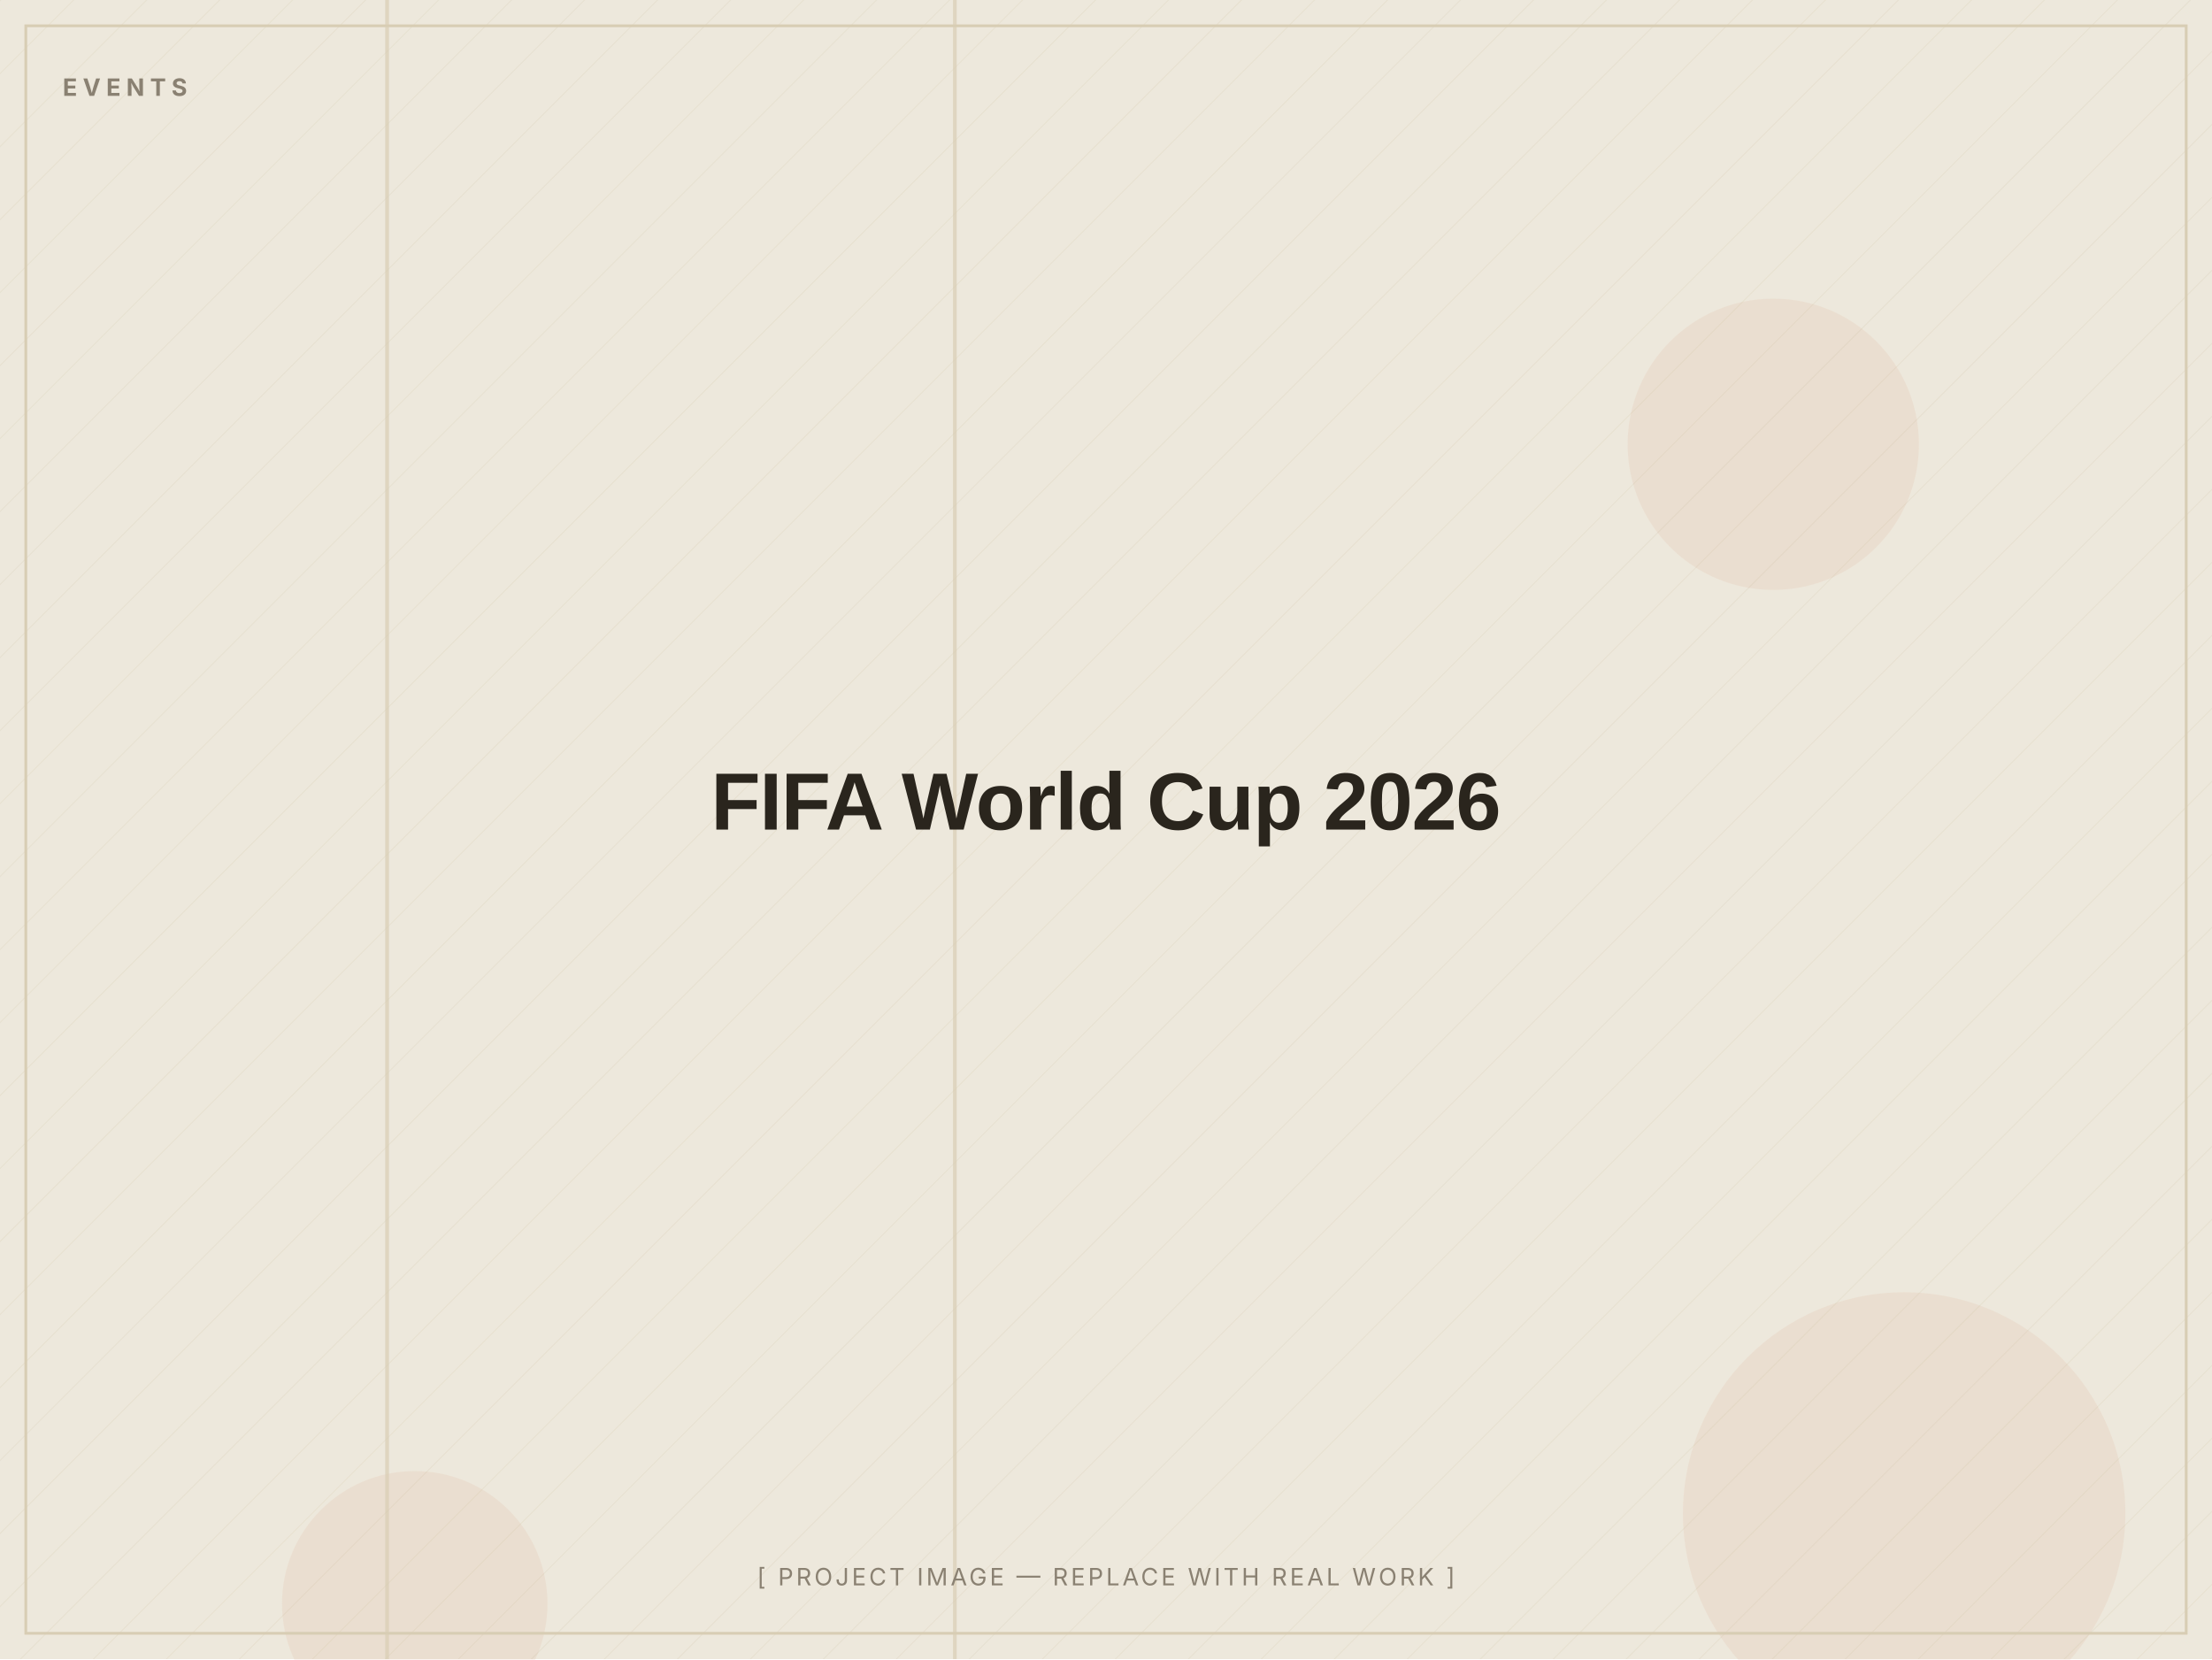
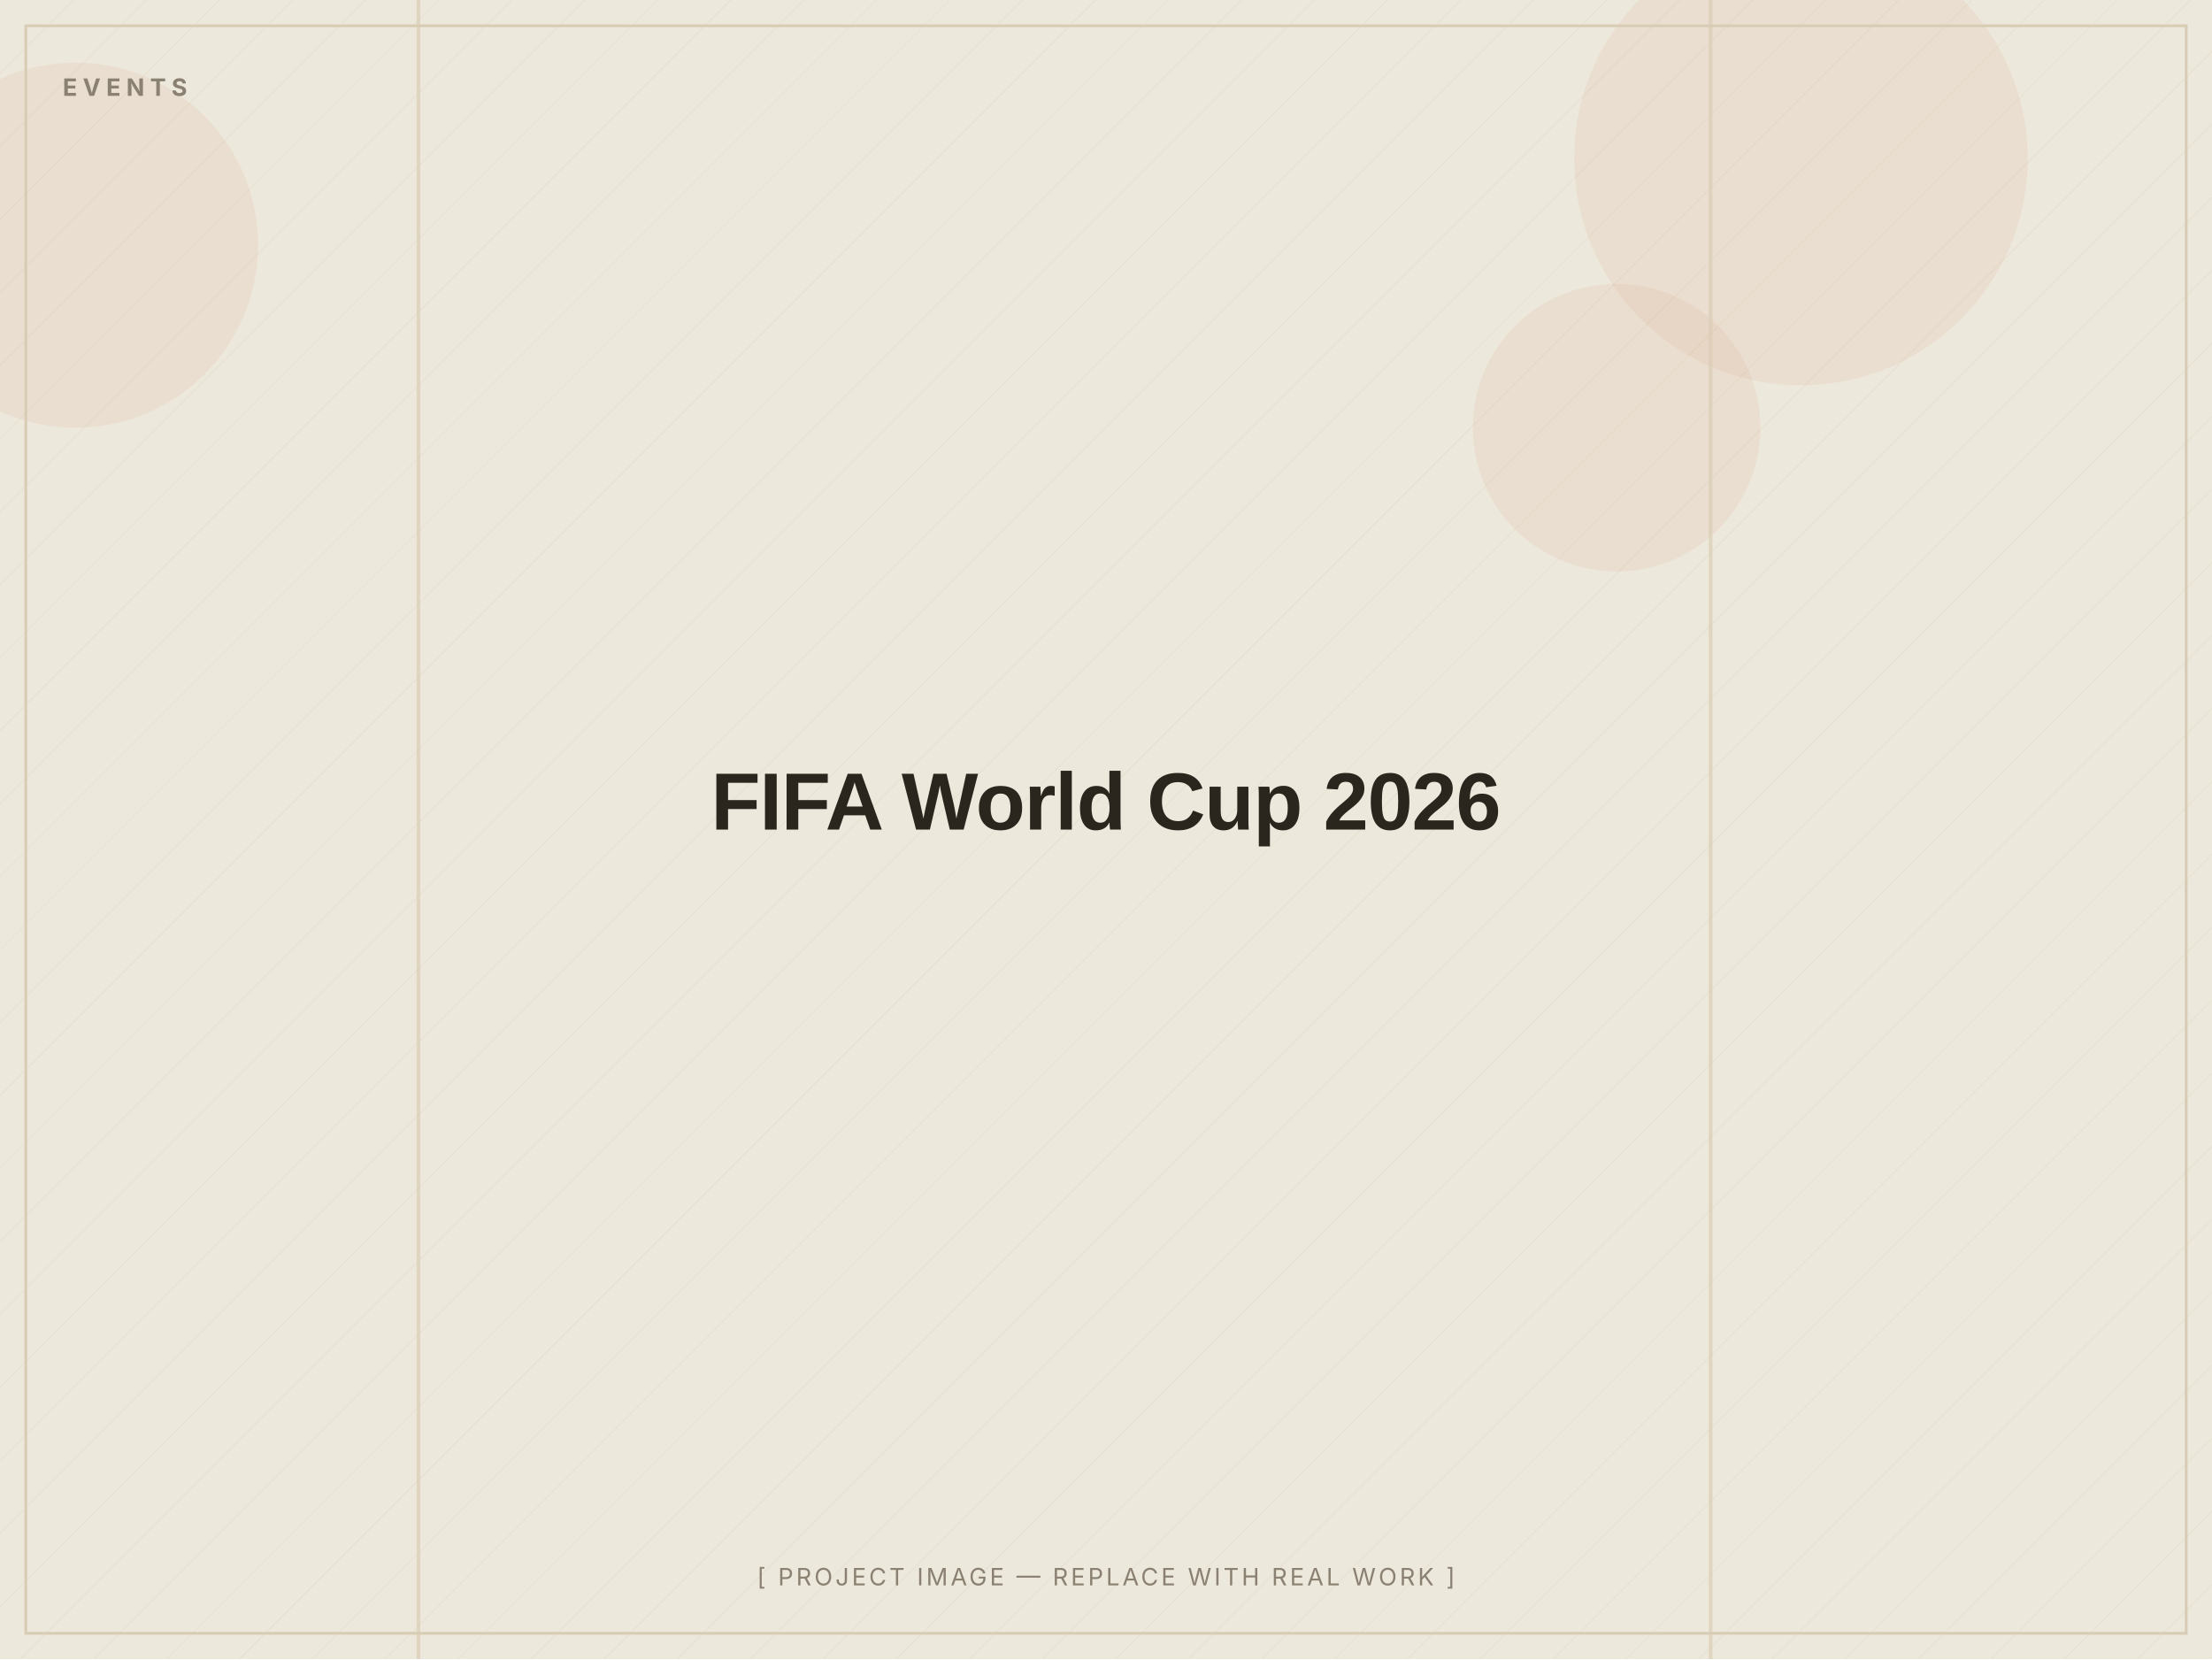
<svg xmlns="http://www.w3.org/2000/svg" width="1200" height="900" viewBox="0 0 1200 900" role="img" aria-label="FIFA World Cup 2026 — placeholder image">
  <defs>
    <pattern id="d" width="28" height="28" patternUnits="userSpaceOnUse" patternTransform="rotate(45)">
      <line x1="0" y1="0" x2="0" y2="28" stroke="#D8CDB4" stroke-width="1" opacity="0.5" />
    </pattern>
  </defs>
  <rect width="1200" height="900" fill="#EDE8DC" />
  <rect width="1200" height="900" fill="url(#d)" opacity="0.55" />
-   <circle cx="225" cy="870" r="72" fill="#C2410C" opacity="0.06" />
-   <circle cx="962" cy="241" r="79" fill="#C2410C" opacity="0.06" />
-   <circle cx="1033" cy="821" r="120" fill="#C2410C" opacity="0.06" />
-   <rect x="517" y="0" width="2" height="900" fill="#D8CDB4" opacity="0.7" />
-   <rect x="209" y="0" width="2" height="900" fill="#D8CDB4" opacity="0.7" />
+   <circle cx="977" cy="86" r="123" fill="#C2410C" opacity="0.06" />
+   <circle cx="877" cy="232" r="78" fill="#C2410C" opacity="0.06" />
+   <circle cx="41" cy="133" r="99" fill="#C2410C" opacity="0.06" />
+   <rect x="927" y="0" width="2" height="900" fill="#D8CDB4" opacity="0.7" />
+   <rect x="226" y="0" width="2" height="900" fill="#D8CDB4" opacity="0.7" />
  <rect x="14" y="14" width="1172" height="872" fill="none" stroke="#D8CDB4" stroke-width="1.5" />
  <text x="34" y="52" font-family="Inter, Arial, sans-serif" font-weight="700" font-size="13" letter-spacing="3" fill="#8A8172">EVENTS</text>
  <text x="600.0" y="450.0" text-anchor="middle" font-family="Archivo, Arial, sans-serif" font-weight="800" font-size="44" letter-spacing="-0.5" fill="#2A251D">FIFA World Cup 2026</text>
  <text x="600.0" y="860" text-anchor="middle" font-family="Inter, Arial, sans-serif" font-size="13" letter-spacing="1.5" fill="#8A8172">[ PROJECT IMAGE — REPLACE WITH REAL WORK ]</text>
</svg>
